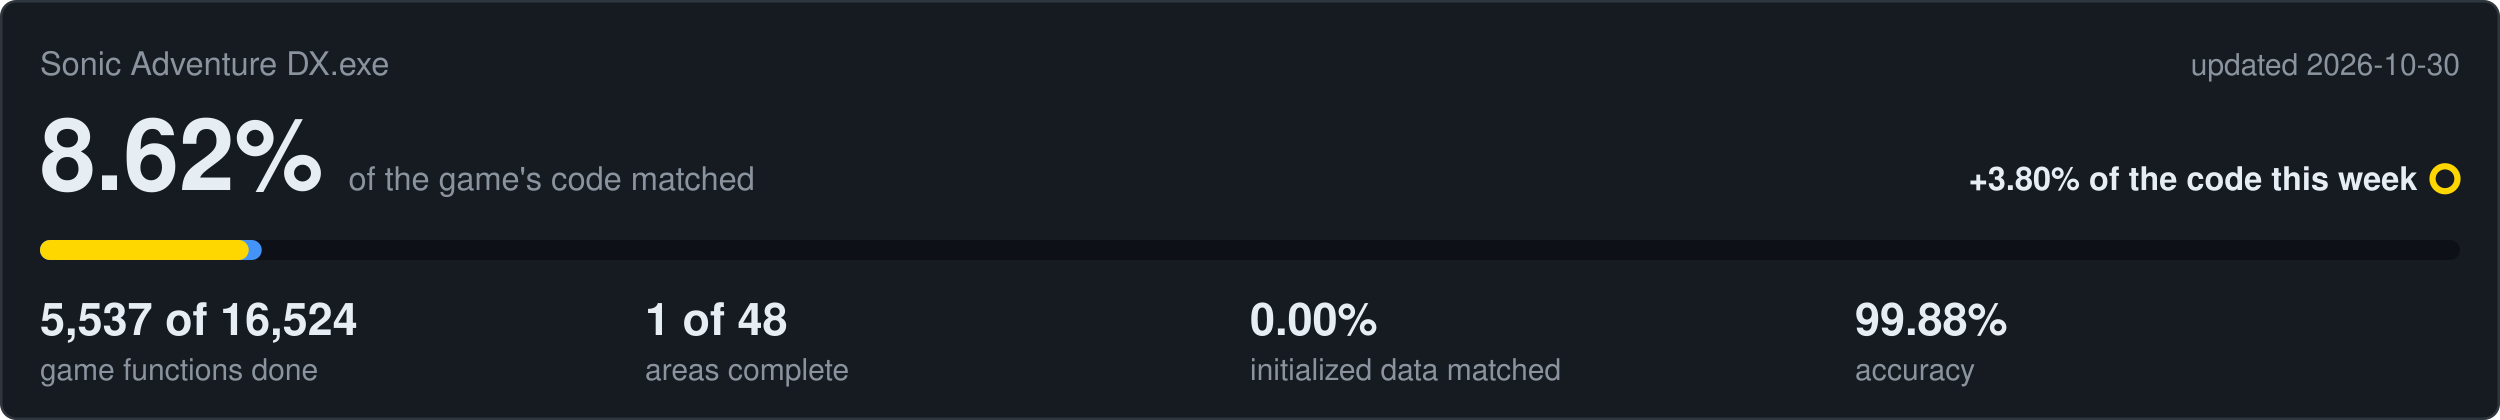
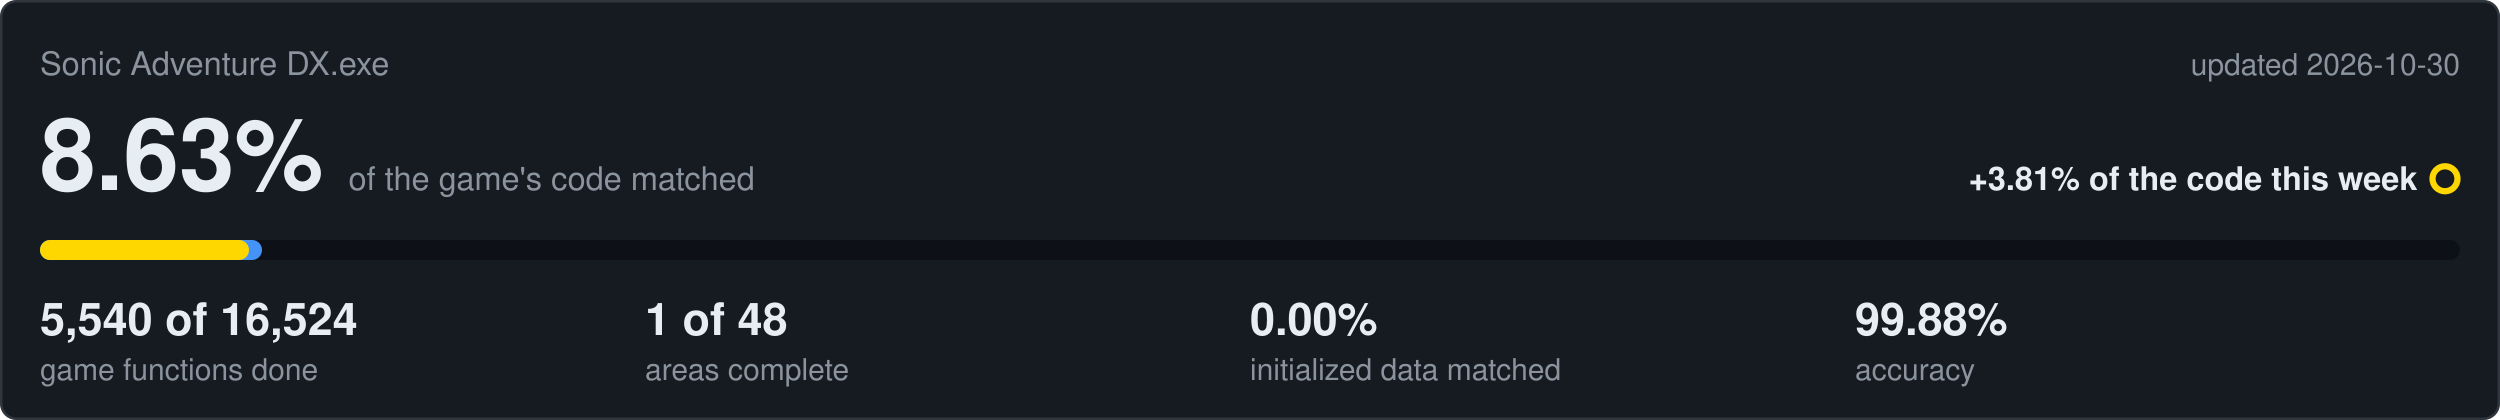
<svg xmlns="http://www.w3.org/2000/svg" viewBox="0 0 1000 168" width="1000" height="168">
  <rect x="0.5" y="0.5" width="999" height="167" rx="6" fill="#161b22" stroke="#30363d" />
  <text x="16" y="30" font-family="Segoe UI,Helvetica,Arial,sans-serif" font-size="13" fill="#8b949e">Sonic Adventure DX.exe</text>
  <text x="984" y="30" text-anchor="end" font-family="Segoe UI,Helvetica,Arial,sans-serif" font-size="12" fill="#8b949e">updated 2026-10-30</text>
-   <text x="16" y="76" font-family="Segoe UI,Helvetica,Arial,sans-serif" font-size="40" font-weight="600" fill="#e6edf3">8.62%<tspan dx="10" font-size="13" font-weight="400" fill="#8b949e">of the game's code matched</tspan>
+   <text x="16" y="76" font-family="Segoe UI,Helvetica,Arial,sans-serif" font-size="40" font-weight="600" fill="#e6edf3">8.63%<tspan dx="10" font-size="13" font-weight="400" fill="#8b949e">of the game's code matched</tspan>
  </text>
-   <text x="967" y="76" text-anchor="end" font-family="Segoe UI,Helvetica,Arial,sans-serif" font-size="13" font-weight="600" fill="#e6edf3">+3.80% of the code this week</text>
+   <text x="967" y="76" text-anchor="end" font-family="Segoe UI,Helvetica,Arial,sans-serif" font-size="13" font-weight="600" fill="#e6edf3">+3.81% of the code this week</text>
  <circle cx="978" cy="71.5" r="5" fill="none" stroke="#ffd700" stroke-width="2.5" />
  <rect x="16" y="96" width="968" height="8" rx="4" fill="#0d1117" />
-   <rect x="16" y="96" width="88.7" height="8" rx="4" fill="#4493f8" />
-   <rect x="16" y="96" width="83.5" height="8" rx="4" fill="#ffd700" />
-   <text x="16" y="134" font-family="Segoe UI,Helvetica,Arial,sans-serif" font-size="18" font-weight="600" fill="#e6edf3">5,537 of 16,524</text>
+   <rect x="16" y="96" width="88.8" height="8" rx="4" fill="#4493f8" />
+   <rect x="16" y="96" width="83.6" height="8" rx="4" fill="#ffd700" />
+   <text x="16" y="134" font-family="Segoe UI,Helvetica,Arial,sans-serif" font-size="18" font-weight="600" fill="#e6edf3">5,540 of 16,524</text>
  <text x="16" y="152" font-family="Segoe UI,Helvetica,Arial,sans-serif" font-size="12" fill="#8b949e">game functions done</text>
  <text x="258" y="134" font-family="Segoe UI,Helvetica,Arial,sans-serif" font-size="18" font-weight="600" fill="#e6edf3">1 of 48</text>
  <text x="258" y="152" font-family="Segoe UI,Helvetica,Arial,sans-serif" font-size="12" fill="#8b949e">areas complete</text>
  <text x="500" y="134" font-family="Segoe UI,Helvetica,Arial,sans-serif" font-size="18" font-weight="600" fill="#e6edf3">0.00%</text>
  <text x="500" y="152" font-family="Segoe UI,Helvetica,Arial,sans-serif" font-size="12" fill="#8b949e">initialized data matched</text>
  <text x="742" y="134" font-family="Segoe UI,Helvetica,Arial,sans-serif" font-size="18" font-weight="600" fill="#e6edf3">99.88%</text>
  <text x="742" y="152" font-family="Segoe UI,Helvetica,Arial,sans-serif" font-size="12" fill="#8b949e">accuracy</text>
</svg>
